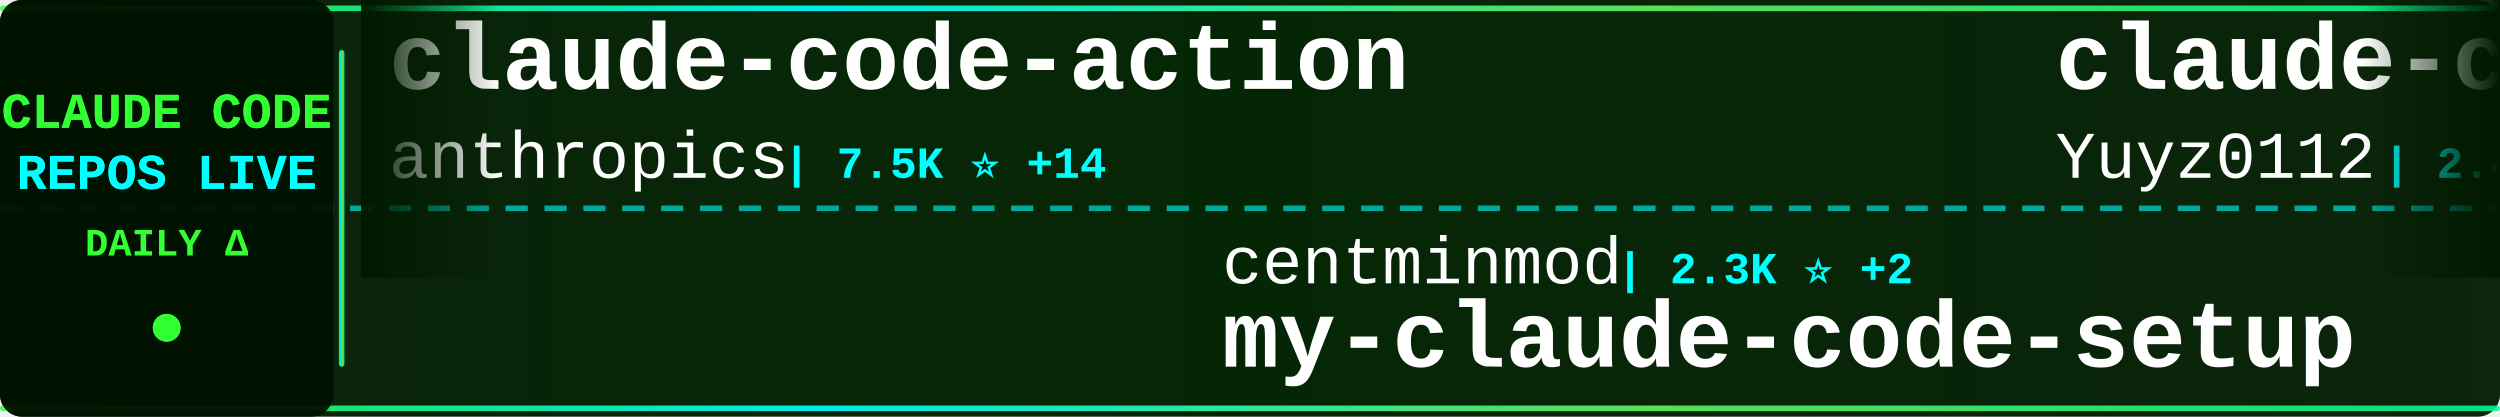
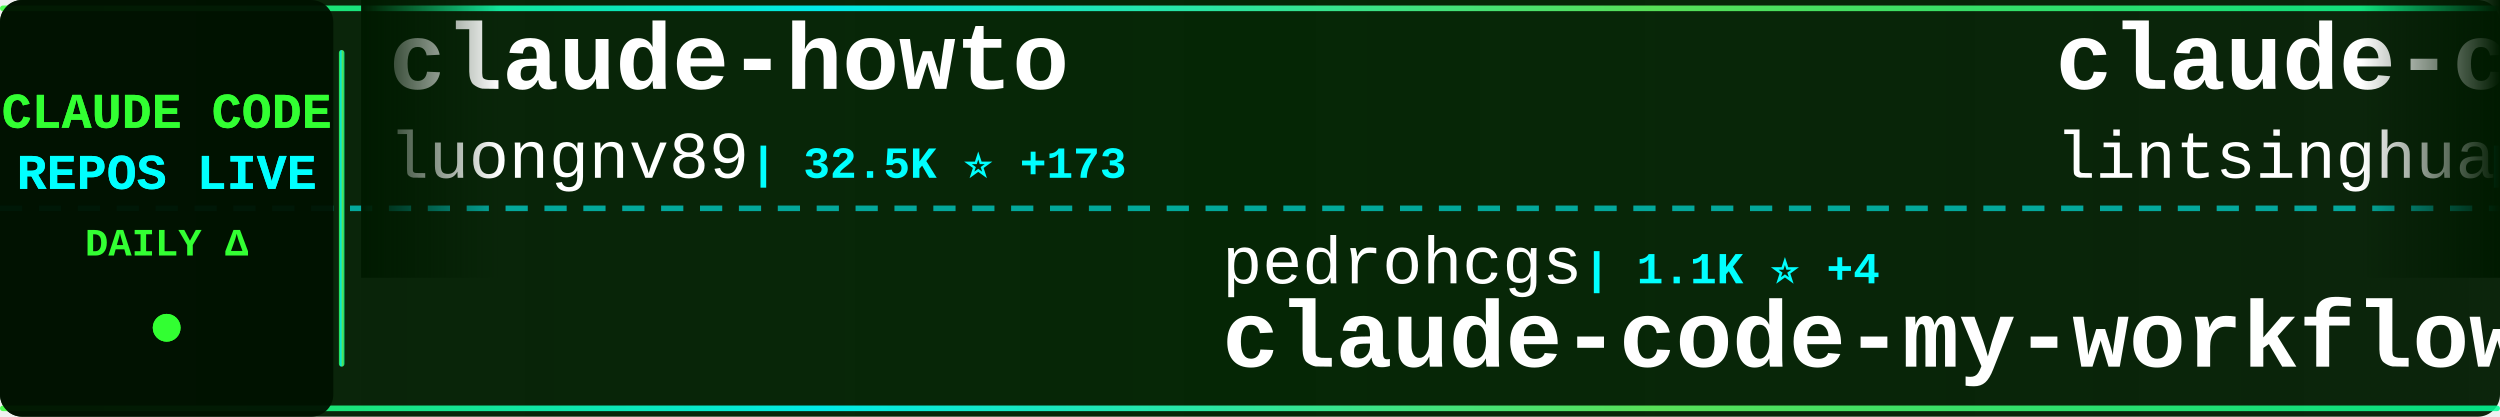
<svg xmlns="http://www.w3.org/2000/svg" width="900" height="150">
  <defs>
    <linearGradient id="tickerBg" x1="0%" y1="0%" x2="100%" y2="0%">
      <stop offset="0%" style="stop-color:#001a00;stop-opacity:0.95" />
      <stop offset="50%" style="stop-color:#002200;stop-opacity:0.98" />
      <stop offset="100%" style="stop-color:#001a00;stop-opacity:0.95" />
    </linearGradient>
    <linearGradient id="borderGrad" x1="0%" y1="0%" x2="100%" y2="0%">
      <stop offset="0%" style="stop-color:#33ff33;stop-opacity:0.85">
        <animate attributeName="stop-opacity" values="0.85;1;0.85" dur="2s" repeatCount="indefinite" />
      </stop>
      <stop offset="33%" style="stop-color:#00ffff;stop-opacity:0.9">
        <animate attributeName="stop-opacity" values="0.9;1;0.9" dur="2.2s" repeatCount="indefinite" />
      </stop>
      <stop offset="66%" style="stop-color:#66ff66;stop-opacity:0.85">
        <animate attributeName="stop-opacity" values="0.85;1;0.85" dur="1.8s" repeatCount="indefinite" />
      </stop>
      <stop offset="100%" style="stop-color:#00ff99;stop-opacity:0.85">
        <animate attributeName="stop-opacity" values="0.85;1;0.85" dur="2s" repeatCount="indefinite" />
      </stop>
    </linearGradient>
    <filter id="textGlow">
      <feGaussianBlur stdDeviation="0.1" result="coloredBlur" />
      <feMerge>
        <feMergeNode in="coloredBlur" />
        <feMergeNode in="SourceGraphic" />
      </feMerge>
    </filter>
    <filter id="metricGlow">
      <feGaussianBlur stdDeviation="0.2" result="coloredBlur" />
      <feMerge>
        <feMergeNode in="coloredBlur" />
        <feMergeNode in="SourceGraphic" />
      </feMerge>
    </filter>
    <linearGradient id="leftFade" x1="0%" y1="0%" x2="100%" y2="0%">
      <stop offset="0%" style="stop-color:#001a00;stop-opacity:1" />
      <stop offset="100%" style="stop-color:#001a00;stop-opacity:0" />
    </linearGradient>
    <linearGradient id="rightFade" x1="0%" y1="0%" x2="100%" y2="0%">
      <stop offset="0%" style="stop-color:#001a00;stop-opacity:0" />
      <stop offset="100%" style="stop-color:#001a00;stop-opacity:1" />
    </linearGradient>
  </defs>
  <rect width="900" height="150" fill="url(#tickerBg)" rx="8" />
  <rect x="0" y="2" width="900" height="2" fill="url(#borderGrad)" rx="1" />
  <rect x="0" y="146" width="900" height="2" fill="url(#borderGrad)" rx="1" />
  <line x1="0" y1="75" x2="900" y2="75" stroke="#00ffff" stroke-width="2" stroke-dasharray="8 6" opacity="0.6" />
  <rect x="0" y="0" width="120" height="150" fill="#001100" opacity="0.95" rx="8" />
  <text x="60" y="46" font-family="'Courier New', monospace" font-size="18" font-weight="bold" fill="#33ff33" text-anchor="middle" filter="url(#textGlow)">
    CLAUDE CODE
  </text>
  <text x="60" y="68" font-family="'Courier New', monospace" font-size="18" font-weight="bold" fill="#00ffff" text-anchor="middle" filter="url(#textGlow)">
    REPOS LIVE
  </text>
  <text x="60" y="92" font-family="'Courier New', monospace" font-size="14" font-weight="bold" fill="#33ff33" text-anchor="middle">
    DAILY Δ
  </text>
  <circle cx="60" cy="118" r="5" fill="#33ff33" filter="url(#metricGlow)">
    <animate attributeName="r" values="4;6;4" dur="1.5s" repeatCount="indefinite" />
    <animate attributeName="opacity" values="0.6;1;0.6" dur="1.5s" repeatCount="indefinite" />
  </circle>
  <rect x="122" y="18" width="2" height="114" fill="url(#borderGrad)" rx="1" />
  <clipPath id="tickerClip">
    <rect x="130" y="0" width="770" height="150" />
  </clipPath>
  <g clip-path="url(#tickerClip)">
    <g id="tickerItems">
      <animateTransform attributeName="transform" attributeType="XML" type="translate" from="0 0" to="-3000 0" dur="54s" repeatCount="indefinite" />
      <g transform="translate(0, 0)">
-         <text x="140" y="32" font-family="'Courier New', monospace" font-size="34" font-weight="bold" fill="#ffffff">claude-code-action</text>
-         <text x="140" y="64" font-family="'Courier New', monospace" font-size="24" font-weight="normal" fill="#ffffff" opacity="1.0">anthropics</text>
-         <text x="282" y="64" font-family="'Courier New', monospace" font-size="16" font-weight="bold" fill="#00ffff"> | 7.5K ⭐ +14</text>
+         <text x="140" y="32" font-family="'Courier New', monospace" font-size="34" font-weight="bold" fill="#ffffff">claude-howto</text>
+         <text x="140" y="64" font-family="'Courier New', monospace" font-size="24" font-weight="normal" fill="#ffffff" opacity="1.0">luongnv89</text>
+         <text x="270" y="64" font-family="'Courier New', monospace" font-size="16" font-weight="bold" fill="#00ffff"> | 32.5K ⭐ +173</text>
      </g>
      <g transform="translate(300, 0)">
-         <text x="140" y="102" font-family="'Courier New', monospace" font-size="24" font-weight="normal" fill="#ffffff" opacity="1.0">centminmod</text>
-         <text x="282" y="102" font-family="'Courier New', monospace" font-size="16" font-weight="bold" fill="#00ffff"> | 2.3K ⭐ +2</text>
-         <text x="140" y="132" font-family="'Courier New', monospace" font-size="34" font-weight="bold" fill="#ffffff">my-claude-code-setup</text>
+         <text x="140" y="102" font-family="'Courier New', monospace" font-size="24" font-weight="normal" fill="#ffffff" opacity="1.0">pedrohcgs</text>
+         <text x="270" y="102" font-family="'Courier New', monospace" font-size="16" font-weight="bold" fill="#00ffff"> | 1.1K ⭐ +4</text>
+         <text x="140" y="132" font-family="'Courier New', monospace" font-size="34" font-weight="bold" fill="#ffffff">claude-code-my-workflow</text>
      </g>
      <g transform="translate(600, 0)">
-         <text x="140" y="32" font-family="'Courier New', monospace" font-size="34" font-weight="bold" fill="#ffffff">claude-code-reverse</text>
-         <text x="140" y="64" font-family="'Courier New', monospace" font-size="24" font-weight="normal" fill="#ffffff" opacity="1.0">Yuyz0112</text>
-         <text x="258" y="64" font-family="'Courier New', monospace" font-size="16" font-weight="bold" fill="#00ffff"> | 2.4K ⭐ +1</text>
+         <text x="140" y="32" font-family="'Courier New', monospace" font-size="34" font-weight="bold" fill="#ffffff">claude-code-book</text>
+         <text x="140" y="64" font-family="'Courier New', monospace" font-size="24" font-weight="normal" fill="#ffffff" opacity="1.0">lintsinghua</text>
+         <text x="294" y="64" font-family="'Courier New', monospace" font-size="16" font-weight="bold" fill="#00ffff"> | 3.2K ⭐ +27</text>
      </g>
      <g transform="translate(900, 0)">
-         <text x="140" y="102" font-family="'Courier New', monospace" font-size="24" font-weight="normal" fill="#ffffff" opacity="1.0">disler</text>
-         <text x="234" y="102" font-family="'Courier New', monospace" font-size="16" font-weight="bold" fill="#00ffff"> | 3.7K ⭐ +5</text>
-         <text x="140" y="132" font-family="'Courier New', monospace" font-size="34" font-weight="bold" fill="#ffffff">claude-code-hooks-master...</text>
+         <text x="140" y="102" font-family="'Courier New', monospace" font-size="24" font-weight="normal" fill="#ffffff" opacity="1.0">sickn33</text>
+         <text x="246" y="102" font-family="'Courier New', monospace" font-size="16" font-weight="bold" fill="#00ffff"> | 37.2K ⭐ +144</text>
+         <text x="140" y="132" font-family="'Courier New', monospace" font-size="34" font-weight="bold" fill="#ffffff">antigravity-awesome-skil...</text>
      </g>
      <g transform="translate(1200, 0)">
-         <text x="140" y="32" font-family="'Courier New', monospace" font-size="34" font-weight="bold" fill="#ffffff">claude-code-my-workflow</text>
-         <text x="140" y="64" font-family="'Courier New', monospace" font-size="24" font-weight="normal" fill="#ffffff" opacity="1.0">pedrohcgs</text>
-         <text x="270" y="64" font-family="'Courier New', monospace" font-size="16" font-weight="bold" fill="#00ffff"> | 1.1K ⭐ +6</text>
+         <text x="140" y="32" font-family="'Courier New', monospace" font-size="34" font-weight="bold" fill="#ffffff">claude-code-sourcemap</text>
+         <text x="140" y="64" font-family="'Courier New', monospace" font-size="24" font-weight="normal" fill="#ffffff" opacity="1.0">Hyper66666</text>
+         <text x="282" y="64" font-family="'Courier New', monospace" font-size="16" font-weight="bold" fill="#00ffff"> | 214 ⭐ +1</text>
      </g>
      <g transform="translate(1500, 0)">
-         <text x="140" y="102" font-family="'Courier New', monospace" font-size="24" font-weight="normal" fill="#ffffff" opacity="1.0">FlorianBruniaux</text>
-         <text x="342" y="102" font-family="'Courier New', monospace" font-size="16" font-weight="bold" fill="#00ffff"> | 4.3K ⭐ +15</text>
-         <text x="140" y="132" font-family="'Courier New', monospace" font-size="34" font-weight="bold" fill="#ffffff">claude-code-ultimate-gui...</text>
+         <text x="140" y="102" font-family="'Courier New', monospace" font-size="24" font-weight="normal" fill="#ffffff" opacity="1.0">nanocoai</text>
+         <text x="258" y="102" font-family="'Courier New', monospace" font-size="16" font-weight="bold" fill="#00ffff"> | 28.8K ⭐ +43</text>
+         <text x="140" y="132" font-family="'Courier New', monospace" font-size="34" font-weight="bold" fill="#ffffff">nanoclaw</text>
      </g>
      <g transform="translate(1800, 0)">
-         <text x="140" y="32" font-family="'Courier New', monospace" font-size="34" font-weight="bold" fill="#ffffff">claude-code-guide</text>
-         <text x="140" y="64" font-family="'Courier New', monospace" font-size="24" font-weight="normal" fill="#ffffff" opacity="1.0">zebbern</text>
-         <text x="246" y="64" font-family="'Courier New', monospace" font-size="16" font-weight="bold" fill="#00ffff"> | 4.1K ⭐ +8</text>
+         <text x="140" y="32" font-family="'Courier New', monospace" font-size="34" font-weight="bold" fill="#ffffff">CLIProxyAPI</text>
+         <text x="140" y="64" font-family="'Courier New', monospace" font-size="24" font-weight="normal" fill="#ffffff" opacity="1.0">router-for-me</text>
+         <text x="318" y="64" font-family="'Courier New', monospace" font-size="16" font-weight="bold" fill="#00ffff"> | 32.2K ⭐ +262</text>
      </g>
      <g transform="translate(2100, 0)">
-         <text x="140" y="102" font-family="'Courier New', monospace" font-size="24" font-weight="normal" fill="#ffffff" opacity="1.0">davila7</text>
-         <text x="246" y="102" font-family="'Courier New', monospace" font-size="16" font-weight="bold" fill="#00ffff"> | 27.2K ⭐ +47</text>
-         <text x="140" y="132" font-family="'Courier New', monospace" font-size="34" font-weight="bold" fill="#ffffff">claude-code-templates</text>
+         <text x="140" y="102" font-family="'Courier New', monospace" font-size="24" font-weight="normal" fill="#ffffff" opacity="1.0">Pimzino</text>
+         <text x="246" y="102" font-family="'Courier New', monospace" font-size="16" font-weight="bold" fill="#00ffff"> | 3.7K ⭐ +4</text>
+         <text x="140" y="132" font-family="'Courier New', monospace" font-size="34" font-weight="bold" fill="#ffffff">claude-code-spec-workflo...</text>
      </g>
      <g transform="translate(2400, 0)">
-         <text x="140" y="32" font-family="'Courier New', monospace" font-size="34" font-weight="bold" fill="#ffffff">everything-claude-code</text>
-         <text x="140" y="64" font-family="'Courier New', monospace" font-size="24" font-weight="normal" fill="#ffffff" opacity="1.0">affaan-m</text>
-         <text x="258" y="64" font-family="'Courier New', monospace" font-size="16" font-weight="bold" fill="#00ffff"> | 179.9K ⭐ +1.2K</text>
+         <text x="140" y="32" font-family="'Courier New', monospace" font-size="34" font-weight="bold" fill="#ffffff">claude-skills</text>
+         <text x="140" y="64" font-family="'Courier New', monospace" font-size="24" font-weight="normal" fill="#ffffff" opacity="1.0">alirezarezvani</text>
+         <text x="330" y="64" font-family="'Courier New', monospace" font-size="16" font-weight="bold" fill="#00ffff"> | 14.5K ⭐ +113</text>
      </g>
      <g transform="translate(2700, 0)">
-         <text x="140" y="102" font-family="'Courier New', monospace" font-size="24" font-weight="normal" fill="#ffffff" opacity="1.0">sugyan</text>
-         <text x="234" y="102" font-family="'Courier New', monospace" font-size="16" font-weight="bold" fill="#00ffff"> | 1.1K ⭐ +3</text>
-         <text x="140" y="132" font-family="'Courier New', monospace" font-size="34" font-weight="bold" fill="#ffffff">claude-code-webui</text>
+         <text x="140" y="102" font-family="'Courier New', monospace" font-size="24" font-weight="normal" fill="#ffffff" opacity="1.0">eyaltoledano</text>
+         <text x="306" y="102" font-family="'Courier New', monospace" font-size="16" font-weight="bold" fill="#00ffff"> | 27.1K ⭐ +20</text>
+         <text x="140" y="132" font-family="'Courier New', monospace" font-size="34" font-weight="bold" fill="#ffffff">claude-task-master</text>
      </g>
      <g transform="translate(3000, 0)">
-         <text x="140" y="32" font-family="'Courier New', monospace" font-size="34" font-weight="bold" fill="#ffffff">claude-code-action</text>
-         <text x="140" y="64" font-family="'Courier New', monospace" font-size="24" font-weight="normal" fill="#ffffff" opacity="1.0">anthropics</text>
-         <text x="282" y="64" font-family="'Courier New', monospace" font-size="16" font-weight="bold" fill="#00ffff"> | 7.5K ⭐ +14</text>
+         <text x="140" y="32" font-family="'Courier New', monospace" font-size="34" font-weight="bold" fill="#ffffff">claude-howto</text>
+         <text x="140" y="64" font-family="'Courier New', monospace" font-size="24" font-weight="normal" fill="#ffffff" opacity="1.0">luongnv89</text>
+         <text x="270" y="64" font-family="'Courier New', monospace" font-size="16" font-weight="bold" fill="#00ffff"> | 32.5K ⭐ +173</text>
      </g>
      <g transform="translate(3300, 0)">
-         <text x="140" y="102" font-family="'Courier New', monospace" font-size="24" font-weight="normal" fill="#ffffff" opacity="1.0">centminmod</text>
-         <text x="282" y="102" font-family="'Courier New', monospace" font-size="16" font-weight="bold" fill="#00ffff"> | 2.3K ⭐ +2</text>
-         <text x="140" y="132" font-family="'Courier New', monospace" font-size="34" font-weight="bold" fill="#ffffff">my-claude-code-setup</text>
+         <text x="140" y="102" font-family="'Courier New', monospace" font-size="24" font-weight="normal" fill="#ffffff" opacity="1.0">pedrohcgs</text>
+         <text x="270" y="102" font-family="'Courier New', monospace" font-size="16" font-weight="bold" fill="#00ffff"> | 1.1K ⭐ +4</text>
+         <text x="140" y="132" font-family="'Courier New', monospace" font-size="34" font-weight="bold" fill="#ffffff">claude-code-my-workflow</text>
      </g>
      <g transform="translate(3600, 0)">
-         <text x="140" y="32" font-family="'Courier New', monospace" font-size="34" font-weight="bold" fill="#ffffff">claude-code-reverse</text>
-         <text x="140" y="64" font-family="'Courier New', monospace" font-size="24" font-weight="normal" fill="#ffffff" opacity="1.0">Yuyz0112</text>
-         <text x="258" y="64" font-family="'Courier New', monospace" font-size="16" font-weight="bold" fill="#00ffff"> | 2.4K ⭐ +1</text>
+         <text x="140" y="32" font-family="'Courier New', monospace" font-size="34" font-weight="bold" fill="#ffffff">claude-code-book</text>
+         <text x="140" y="64" font-family="'Courier New', monospace" font-size="24" font-weight="normal" fill="#ffffff" opacity="1.0">lintsinghua</text>
+         <text x="294" y="64" font-family="'Courier New', monospace" font-size="16" font-weight="bold" fill="#00ffff"> | 3.2K ⭐ +27</text>
      </g>
      <g transform="translate(3900, 0)">
-         <text x="140" y="102" font-family="'Courier New', monospace" font-size="24" font-weight="normal" fill="#ffffff" opacity="1.0">disler</text>
-         <text x="234" y="102" font-family="'Courier New', monospace" font-size="16" font-weight="bold" fill="#00ffff"> | 3.7K ⭐ +5</text>
-         <text x="140" y="132" font-family="'Courier New', monospace" font-size="34" font-weight="bold" fill="#ffffff">claude-code-hooks-master...</text>
+         <text x="140" y="102" font-family="'Courier New', monospace" font-size="24" font-weight="normal" fill="#ffffff" opacity="1.0">sickn33</text>
+         <text x="246" y="102" font-family="'Courier New', monospace" font-size="16" font-weight="bold" fill="#00ffff"> | 37.2K ⭐ +144</text>
+         <text x="140" y="132" font-family="'Courier New', monospace" font-size="34" font-weight="bold" fill="#ffffff">antigravity-awesome-skil...</text>
      </g>
    </g>
  </g>
  <rect x="130" y="0" width="50" height="100" fill="url(#leftFade)" />
  <rect x="850" y="0" width="50" height="100" fill="url(#rightFade)" />
</svg>
